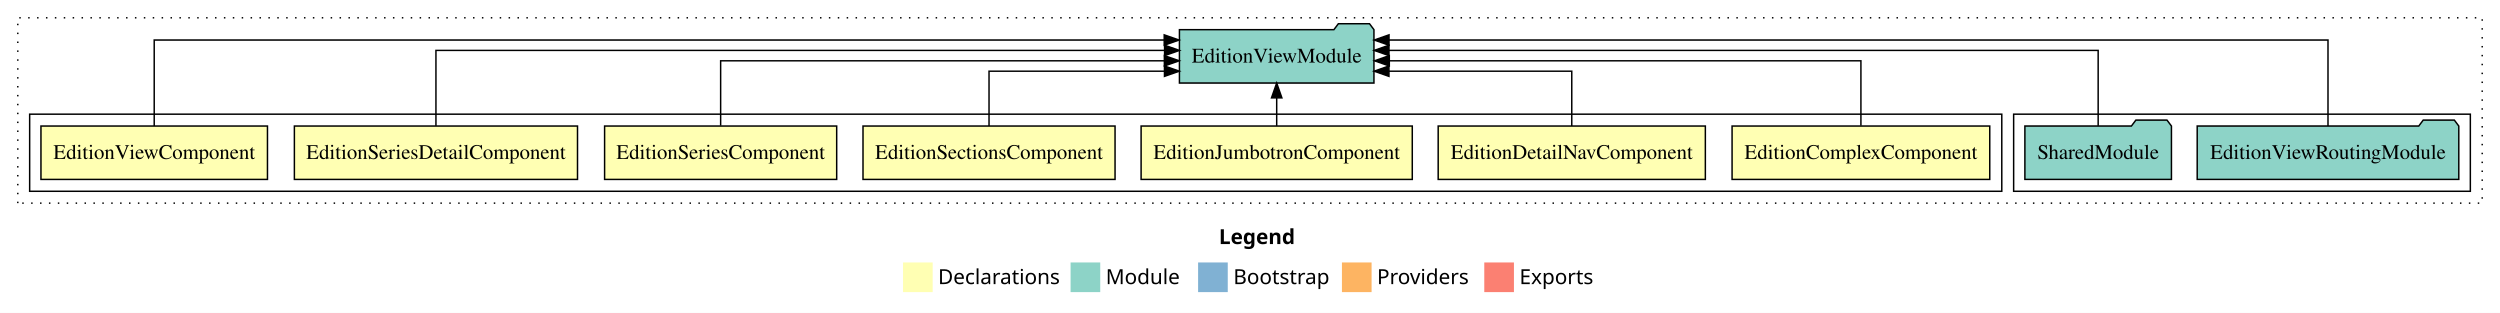
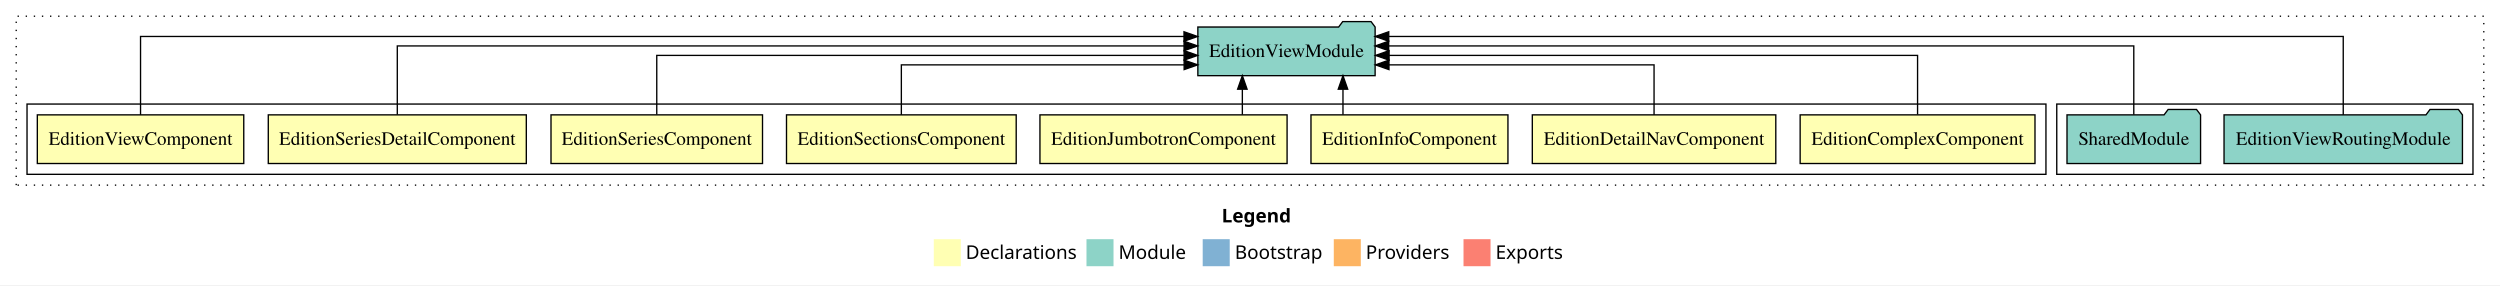
- <svg xmlns="http://www.w3.org/2000/svg" width="1686pt" height="211pt" viewBox="0.00 0.00 1686.00 211.00">
+ <svg xmlns="http://www.w3.org/2000/svg" width="1850pt" height="211pt" viewBox="0.00 0.00 1850.00 211.00">
  <g id="graph0" class="graph" transform="scale(1 1) rotate(0) translate(4 207)">
-     <polygon fill="white" stroke="transparent" points="-4,4 -4,-207 1682,-207 1682,4 -4,4" />
-     <text text-anchor="start" x="818.01" y="-42.4" font-family="Times-12" font-weight="bold" font-size="14.00">Legend</text>
-     <polygon fill="#ffffb3" stroke="transparent" points="605,-10 605,-30 625,-30 625,-10 605,-10" />
-     <text text-anchor="start" x="628.63" y="-15.4" font-family="Times-12" font-size="14.00">  Declarations</text>
-     <polygon fill="#8dd3c7" stroke="transparent" points="718,-10 718,-30 738,-30 738,-10 718,-10" />
-     <text text-anchor="start" x="741.73" y="-15.4" font-family="Times-12" font-size="14.00">  Module</text>
-     <polygon fill="#80b1d3" stroke="transparent" points="804,-10 804,-30 824,-30 824,-10 804,-10" />
-     <text text-anchor="start" x="827.78" y="-15.4" font-family="Times-12" font-size="14.00">  Bootstrap</text>
-     <polygon fill="#fdb462" stroke="transparent" points="901,-10 901,-30 921,-30 921,-10 901,-10" />
-     <text text-anchor="start" x="924.67" y="-15.4" font-family="Times-12" font-size="14.00">  Providers</text>
-     <polygon fill="#fb8072" stroke="transparent" points="997,-10 997,-30 1017,-30 1017,-10 997,-10" />
-     <text text-anchor="start" x="1020.73" y="-15.4" font-family="Times-12" font-size="14.00">  Exports</text>
+     <polygon fill="white" stroke="transparent" points="-4,4 -4,-207 1846,-207 1846,4 -4,4" />
+     <text text-anchor="start" x="900.01" y="-42.4" font-family="Times-12" font-weight="bold" font-size="14.00">Legend</text>
+     <polygon fill="#ffffb3" stroke="transparent" points="687,-10 687,-30 707,-30 707,-10 687,-10" />
+     <text text-anchor="start" x="710.63" y="-15.4" font-family="Times-12" font-size="14.00">  Declarations</text>
+     <polygon fill="#8dd3c7" stroke="transparent" points="800,-10 800,-30 820,-30 820,-10 800,-10" />
+     <text text-anchor="start" x="823.73" y="-15.4" font-family="Times-12" font-size="14.00">  Module</text>
+     <polygon fill="#80b1d3" stroke="transparent" points="886,-10 886,-30 906,-30 906,-10 886,-10" />
+     <text text-anchor="start" x="909.78" y="-15.4" font-family="Times-12" font-size="14.00">  Bootstrap</text>
+     <polygon fill="#fdb462" stroke="transparent" points="983,-10 983,-30 1003,-30 1003,-10 983,-10" />
+     <text text-anchor="start" x="1006.67" y="-15.4" font-family="Times-12" font-size="14.00">  Providers</text>
+     <polygon fill="#fb8072" stroke="transparent" points="1079,-10 1079,-30 1099,-30 1099,-10 1079,-10" />
+     <text text-anchor="start" x="1102.73" y="-15.4" font-family="Times-12" font-size="14.00">  Exports</text>
    <g id="clust1" class="cluster">
-       <polygon fill="none" stroke="black" stroke-dasharray="1,5" points="8,-70 8,-195 1670,-195 1670,-70 8,-70" />
+       <polygon fill="none" stroke="black" stroke-dasharray="1,5" points="8,-70 8,-195 1834,-195 1834,-70 8,-70" />
    </g>
-     <g id="clust10" class="cluster">
-       <polygon fill="none" stroke="black" points="1354,-78 1354,-130 1662,-130 1662,-78 1354,-78" />
+     <g id="clust11" class="cluster">
+       <polygon fill="none" stroke="black" points="1518,-78 1518,-130 1826,-130 1826,-78 1518,-78" />
    </g>
    <g id="clust2" class="cluster">
-       <polygon fill="none" stroke="black" points="16,-78 16,-130 1346,-130 1346,-78 16,-78" />
+       <polygon fill="none" stroke="black" points="16,-78 16,-130 1510,-130 1510,-78 16,-78" />
    </g>
    <g id="node1" class="node">
-       <polygon fill="#ffffb3" stroke="black" points="1337.89,-122 1164.11,-122 1164.11,-86 1337.89,-86 1337.89,-122" />
-       <text text-anchor="middle" x="1251" y="-99.8" font-family="Times,serif" font-size="14.00">EditionComplexComponent</text>
+       <polygon fill="#ffffb3" stroke="black" points="1501.89,-122 1328.11,-122 1328.11,-86 1501.89,-86 1501.89,-122" />
+       <text text-anchor="middle" x="1415" y="-99.8" font-family="Times,serif" font-size="14.00">EditionComplexComponent</text>
    </g>
-     <g id="node8" class="node">
-       <polygon fill="#8dd3c7" stroke="black" points="922.59,-187 919.59,-191 898.59,-191 895.59,-187 791.41,-187 791.41,-151 922.59,-151 922.59,-187" />
-       <text text-anchor="middle" x="857" y="-164.8" font-family="Times,serif" font-size="14.00">EditionViewModule</text>
+     <g id="node9" class="node">
+       <polygon fill="#8dd3c7" stroke="black" points="1013.59,-187 1010.59,-191 989.59,-191 986.59,-187 882.41,-187 882.41,-151 1013.59,-151 1013.59,-187" />
+       <text text-anchor="middle" x="948" y="-164.8" font-family="Times,serif" font-size="14.00">EditionViewModule</text>
    </g>
    <g id="edge1" class="edge">
-       <path fill="none" stroke="black" d="M1251,-122.27C1251,-140.56 1251,-166 1251,-166 1251,-166 932.95,-166 932.95,-166" />
-       <polygon fill="black" stroke="black" points="932.95,-162.5 922.95,-166 932.95,-169.5 932.95,-162.5" />
+       <path fill="none" stroke="black" d="M1415,-122.27C1415,-140.56 1415,-166 1415,-166 1415,-166 1023.92,-166 1023.92,-166" />
+       <polygon fill="black" stroke="black" points="1023.92,-162.5 1013.92,-166 1023.92,-169.5 1023.92,-162.5" />
    </g>
    <g id="node2" class="node">
-       <polygon fill="#ffffb3" stroke="black" points="1146.09,-122 965.91,-122 965.91,-86 1146.09,-86 1146.09,-122" />
-       <text text-anchor="middle" x="1056" y="-99.8" font-family="Times,serif" font-size="14.00">EditionDetailNavComponent</text>
+       <polygon fill="#ffffb3" stroke="black" points="1310.09,-122 1129.91,-122 1129.91,-86 1310.09,-86 1310.09,-122" />
+       <text text-anchor="middle" x="1220" y="-99.8" font-family="Times,serif" font-size="14.00">EditionDetailNavComponent</text>
    </g>
    <g id="edge2" class="edge">
-       <path fill="none" stroke="black" d="M1056,-122.01C1056,-138.05 1056,-159 1056,-159 1056,-159 932.71,-159 932.71,-159" />
-       <polygon fill="black" stroke="black" points="932.71,-155.5 922.71,-159 932.71,-162.5 932.71,-155.5" />
+       <path fill="none" stroke="black" d="M1220,-122.01C1220,-138.05 1220,-159 1220,-159 1220,-159 1023.84,-159 1023.84,-159" />
+       <polygon fill="black" stroke="black" points="1023.84,-155.5 1013.84,-159 1023.84,-162.5 1023.84,-155.5" />
    </g>
    <g id="node3" class="node">
+       <polygon fill="#ffffb3" stroke="black" points="1111.88,-122 966.12,-122 966.12,-86 1111.88,-86 1111.88,-122" />
+       <text text-anchor="middle" x="1039" y="-99.8" font-family="Times,serif" font-size="14.00">EditionInfoComponent</text>
+     </g>
+     <g id="edge3" class="edge">
+       <path fill="none" stroke="black" d="M989.8,-122.11C989.8,-122.11 989.8,-140.99 989.8,-140.99" />
+       <polygon fill="black" stroke="black" points="986.3,-140.99 989.8,-150.99 993.3,-140.99 986.3,-140.99" />
+     </g>
+     <g id="node4" class="node">
      <polygon fill="#ffffb3" stroke="black" points="948.44,-122 765.56,-122 765.56,-86 948.44,-86 948.44,-122" />
      <text text-anchor="middle" x="857" y="-99.8" font-family="Times,serif" font-size="14.00">EditionJumbotronComponent</text>
    </g>
-     <g id="edge3" class="edge">
-       <path fill="none" stroke="black" d="M857,-122.11C857,-122.11 857,-140.99 857,-140.99" />
-       <polygon fill="black" stroke="black" points="853.5,-140.99 857,-150.99 860.5,-140.99 853.5,-140.99" />
+     <g id="edge4" class="edge">
+       <path fill="none" stroke="black" d="M915.34,-122.11C915.34,-122.11 915.34,-140.99 915.34,-140.99" />
+       <polygon fill="black" stroke="black" points="911.84,-140.99 915.34,-150.99 918.84,-140.99 911.84,-140.99" />
    </g>
-     <g id="node4" class="node">
+     <g id="node5" class="node">
      <polygon fill="#ffffb3" stroke="black" points="747.99,-122 578.01,-122 578.01,-86 747.99,-86 747.99,-122" />
      <text text-anchor="middle" x="663" y="-99.8" font-family="Times,serif" font-size="14.00">EditionSectionsComponent</text>
    </g>
-     <g id="edge4" class="edge">
-       <path fill="none" stroke="black" d="M663,-122.01C663,-138.05 663,-159 663,-159 663,-159 781.32,-159 781.32,-159" />
-       <polygon fill="black" stroke="black" points="781.32,-162.5 791.32,-159 781.32,-155.5 781.32,-162.5" />
+     <g id="edge5" class="edge">
+       <path fill="none" stroke="black" d="M663,-122.01C663,-138.05 663,-159 663,-159 663,-159 872.26,-159 872.26,-159" />
+       <polygon fill="black" stroke="black" points="872.26,-162.5 882.26,-159 872.26,-155.5 872.26,-162.5" />
    </g>
-     <g id="node5" class="node">
+     <g id="node6" class="node">
      <polygon fill="#ffffb3" stroke="black" points="560.26,-122 403.74,-122 403.74,-86 560.26,-86 560.26,-122" />
      <text text-anchor="middle" x="482" y="-99.8" font-family="Times,serif" font-size="14.00">EditionSeriesComponent</text>
    </g>
-     <g id="edge5" class="edge">
-       <path fill="none" stroke="black" d="M482,-122.27C482,-140.56 482,-166 482,-166 482,-166 781.25,-166 781.25,-166" />
-       <polygon fill="black" stroke="black" points="781.25,-169.5 791.25,-166 781.25,-162.5 781.25,-169.5" />
+     <g id="edge6" class="edge">
+       <path fill="none" stroke="black" d="M482,-122.27C482,-140.56 482,-166 482,-166 482,-166 872.22,-166 872.22,-166" />
+       <polygon fill="black" stroke="black" points="872.22,-169.5 882.22,-166 872.22,-162.5 872.22,-169.5" />
    </g>
-     <g id="node6" class="node">
+     <g id="node7" class="node">
      <polygon fill="#ffffb3" stroke="black" points="385.47,-122 194.53,-122 194.53,-86 385.47,-86 385.47,-122" />
      <text text-anchor="middle" x="290" y="-99.8" font-family="Times,serif" font-size="14.00">EditionSeriesDetailComponent</text>
    </g>
-     <g id="edge6" class="edge">
-       <path fill="none" stroke="black" d="M290,-122.13C290,-142.57 290,-173 290,-173 290,-173 781.4,-173 781.4,-173" />
-       <polygon fill="black" stroke="black" points="781.4,-176.5 791.4,-173 781.4,-169.5 781.4,-176.5" />
+     <g id="edge7" class="edge">
+       <path fill="none" stroke="black" d="M290,-122.13C290,-142.57 290,-173 290,-173 290,-173 872.2,-173 872.2,-173" />
+       <polygon fill="black" stroke="black" points="872.2,-176.5 882.2,-173 872.2,-169.5 872.2,-176.5" />
    </g>
-     <g id="node7" class="node">
+     <g id="node8" class="node">
      <polygon fill="#ffffb3" stroke="black" points="176.38,-122 23.62,-122 23.62,-86 176.38,-86 176.38,-122" />
      <text text-anchor="middle" x="100" y="-99.8" font-family="Times,serif" font-size="14.00">EditionViewComponent</text>
    </g>
-     <g id="edge7" class="edge">
-       <path fill="none" stroke="black" d="M100,-122.01C100,-144.49 100,-180 100,-180 100,-180 781.15,-180 781.15,-180" />
-       <polygon fill="black" stroke="black" points="781.15,-183.5 791.15,-180 781.15,-176.5 781.15,-183.5" />
-     </g>
-     <g id="node9" class="node">
-       <polygon fill="#8dd3c7" stroke="black" points="1654.21,-122 1651.21,-126 1630.21,-126 1627.21,-122 1477.79,-122 1477.79,-86 1654.21,-86 1654.21,-122" />
-       <text text-anchor="middle" x="1566" y="-99.8" font-family="Times,serif" font-size="14.00">EditionViewRoutingModule</text>
-     </g>
    <g id="edge8" class="edge">
-       <path fill="none" stroke="black" d="M1566,-122.01C1566,-144.49 1566,-180 1566,-180 1566,-180 932.75,-180 932.75,-180" />
-       <polygon fill="black" stroke="black" points="932.75,-176.5 922.75,-180 932.75,-183.5 932.75,-176.5" />
+       <path fill="none" stroke="black" d="M100,-122.01C100,-144.49 100,-180 100,-180 100,-180 872.16,-180 872.16,-180" />
+       <polygon fill="black" stroke="black" points="872.16,-183.5 882.16,-180 872.16,-176.5 872.16,-183.5" />
    </g>
    <g id="node10" class="node">
-       <polygon fill="#8dd3c7" stroke="black" points="1460.42,-122 1457.42,-126 1436.42,-126 1433.42,-122 1361.58,-122 1361.58,-86 1460.42,-86 1460.42,-122" />
-       <text text-anchor="middle" x="1411" y="-99.8" font-family="Times,serif" font-size="14.00">SharedModule</text>
+       <polygon fill="#8dd3c7" stroke="black" points="1818.21,-122 1815.21,-126 1794.21,-126 1791.21,-122 1641.79,-122 1641.79,-86 1818.21,-86 1818.21,-122" />
+       <text text-anchor="middle" x="1730" y="-99.8" font-family="Times,serif" font-size="14.00">EditionViewRoutingModule</text>
    </g>
    <g id="edge9" class="edge">
-       <path fill="none" stroke="black" d="M1411,-122.13C1411,-142.57 1411,-173 1411,-173 1411,-173 932.73,-173 932.73,-173" />
-       <polygon fill="black" stroke="black" points="932.73,-169.5 922.73,-173 932.73,-176.5 932.73,-169.5" />
+       <path fill="none" stroke="black" d="M1730,-122.01C1730,-144.49 1730,-180 1730,-180 1730,-180 1023.66,-180 1023.66,-180" />
+       <polygon fill="black" stroke="black" points="1023.66,-176.5 1013.66,-180 1023.66,-183.5 1023.66,-176.5" />
+     </g>
+     <g id="node11" class="node">
+       <polygon fill="#8dd3c7" stroke="black" points="1624.42,-122 1621.42,-126 1600.42,-126 1597.42,-122 1525.58,-122 1525.58,-86 1624.42,-86 1624.42,-122" />
+       <text text-anchor="middle" x="1575" y="-99.8" font-family="Times,serif" font-size="14.00">SharedModule</text>
+     </g>
+     <g id="edge10" class="edge">
+       <path fill="none" stroke="black" d="M1575,-122.13C1575,-142.57 1575,-173 1575,-173 1575,-173 1023.62,-173 1023.62,-173" />
+       <polygon fill="black" stroke="black" points="1023.62,-169.5 1013.62,-173 1023.62,-176.5 1023.62,-169.5" />
    </g>
  </g>
</svg>
